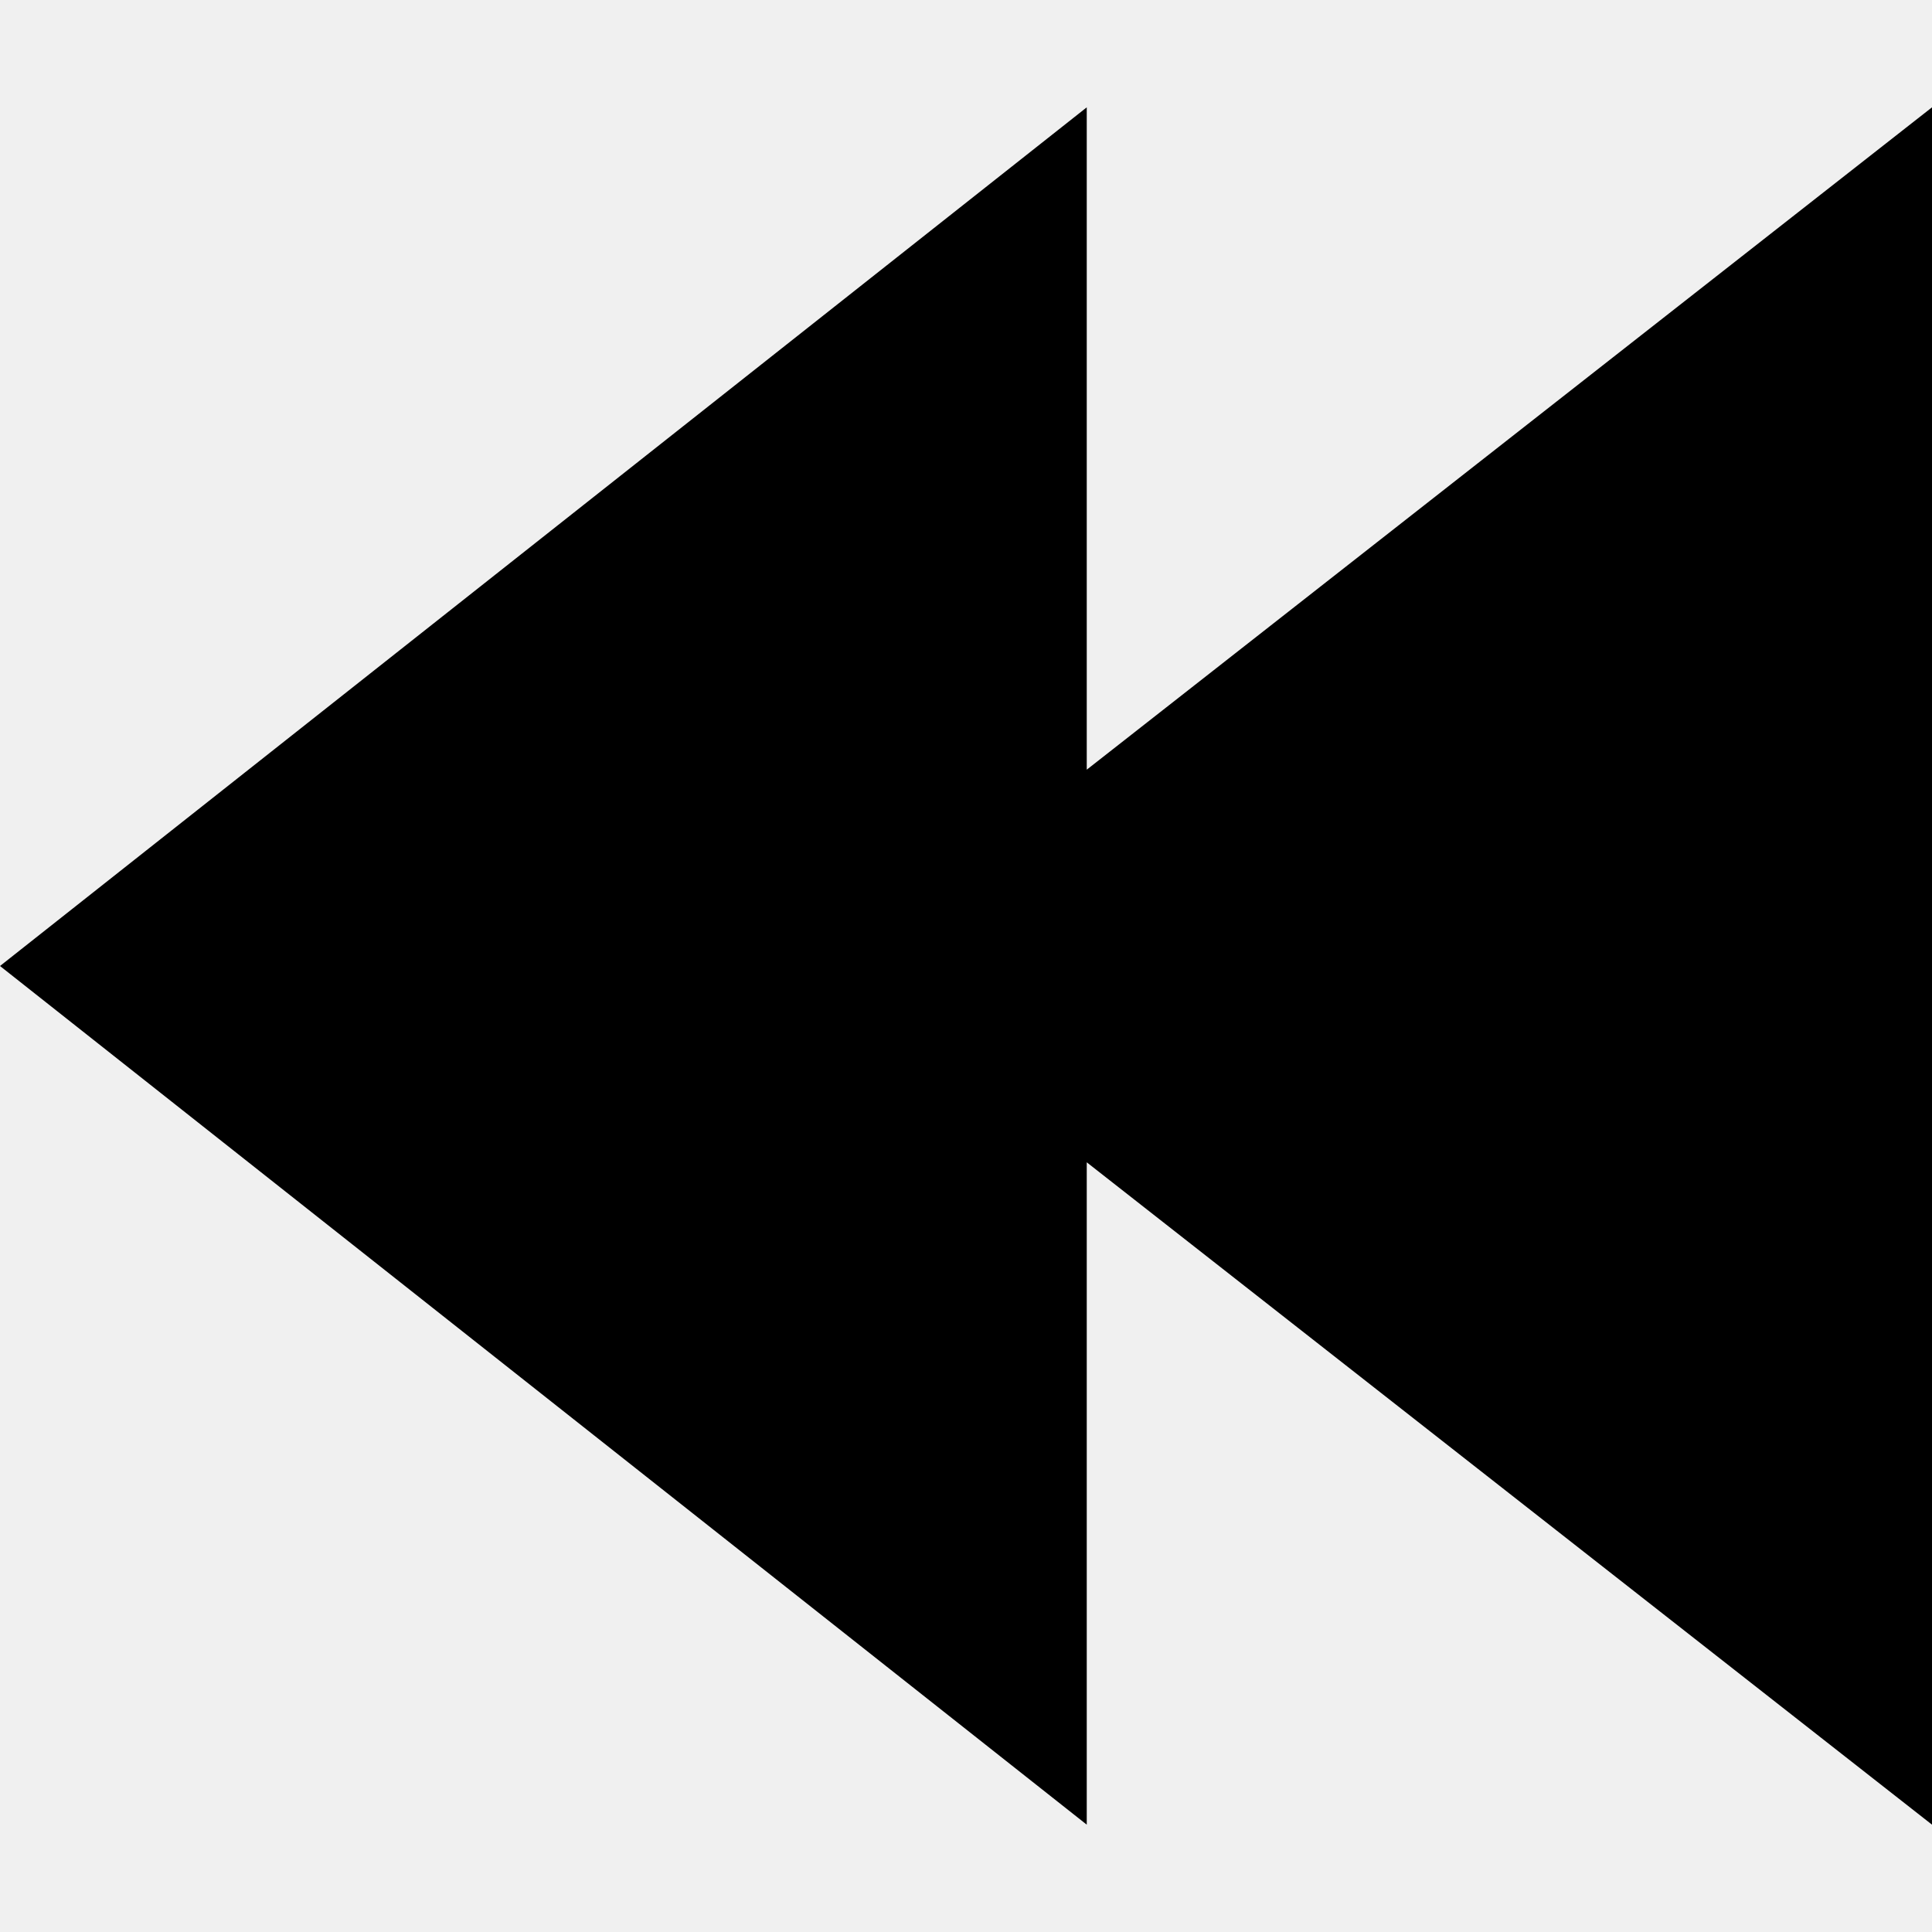
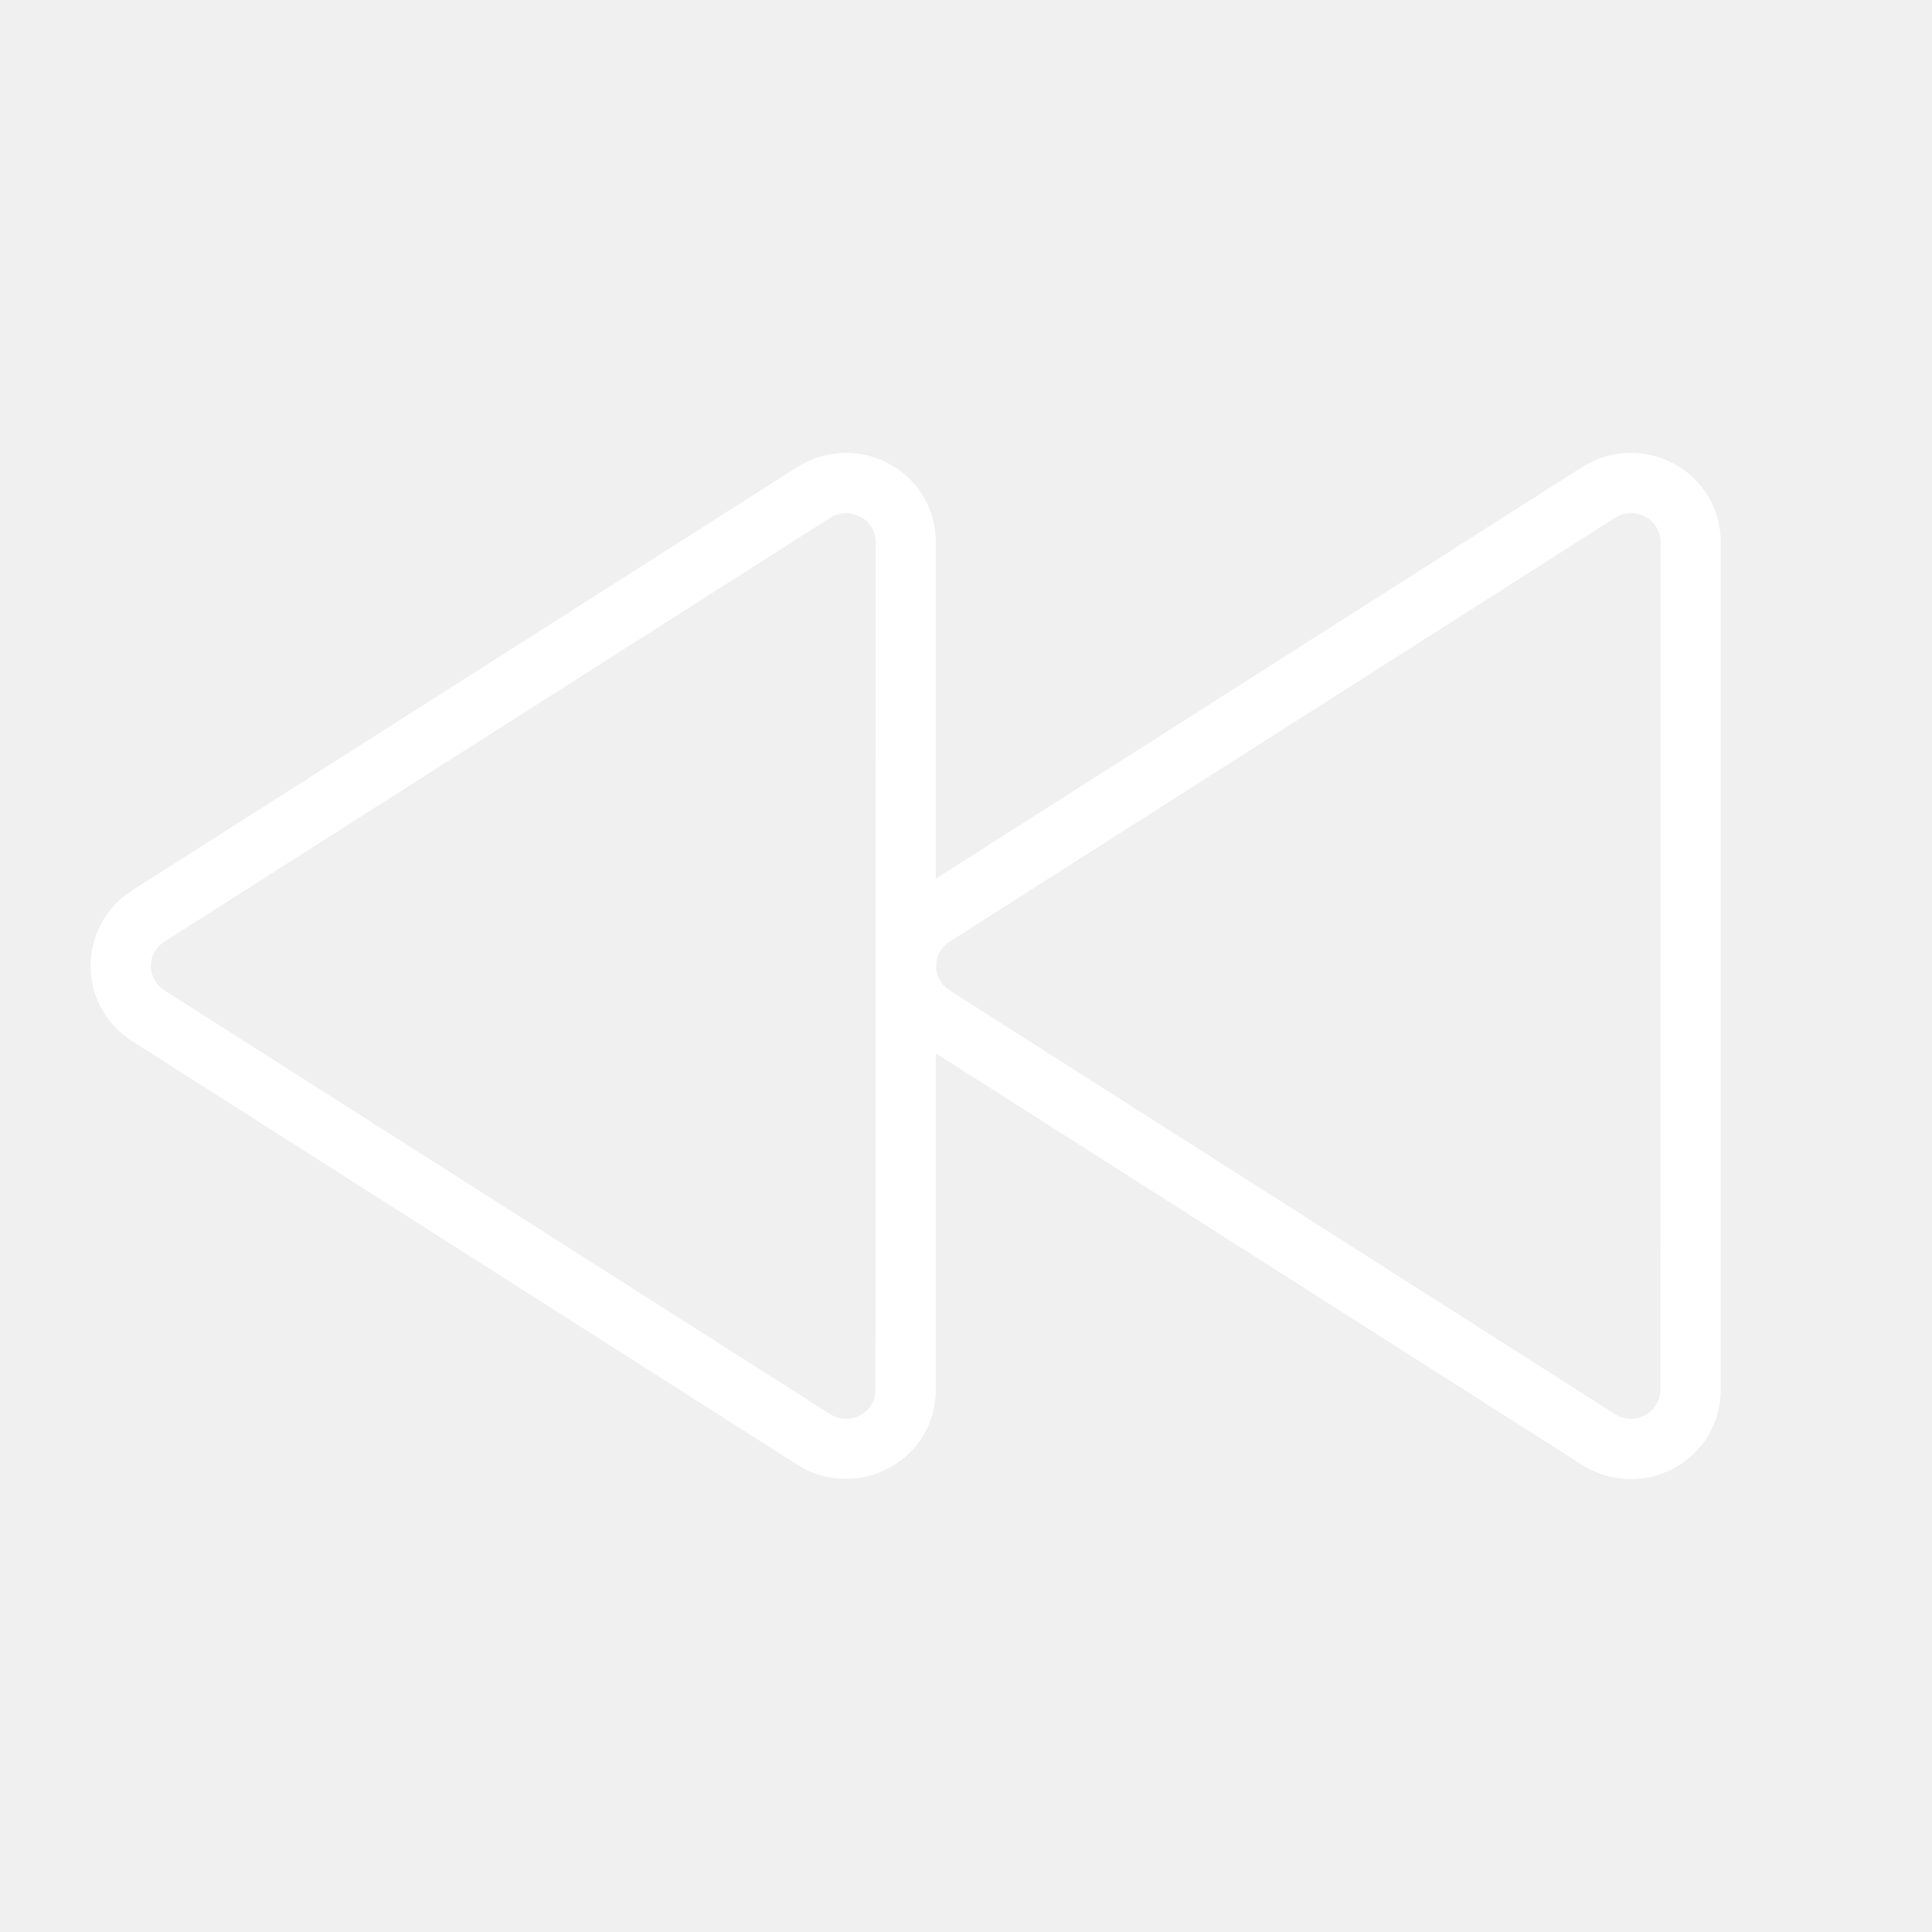
- <svg xmlns="http://www.w3.org/2000/svg" width="18px" height="18px" viewBox="0 0 18 18">
-   <polygon points="10.125 1 0 9 10.125 17 10.125 10.829 18 17 18 1 10.125 7.171" />
+ <svg xmlns="http://www.w3.org/2000/svg" width="20" height="20" fill="#ffffff" viewBox="0 0 256 256">
+   <path d="M221.85,61.48a12,12,0,0,0-12.18.39L124,116.43V71.84a11.66,11.66,0,0,0-6.15-10.36,12,12,0,0,0-12.18.39L17.48,118a11.81,11.81,0,0,0,0,19.94l88.19,56.16a12,12,0,0,0,12.18.39A11.66,11.66,0,0,0,124,184.16V139.57l85.67,54.56a12,12,0,0,0,12.18.39A11.66,11.66,0,0,0,228,184.16V71.84A11.66,11.66,0,0,0,221.85,61.48ZM116,184.16a3.76,3.76,0,0,1-2,3.35,3.91,3.91,0,0,1-4-.13L21.78,131.22a3.8,3.8,0,0,1,0-6.44L110,68.62a3.94,3.94,0,0,1,2.13-.63,4,4,0,0,1,1.91.5,3.76,3.76,0,0,1,2,3.35Zm104,0a3.76,3.76,0,0,1-2,3.35,3.91,3.91,0,0,1-4-.13l-88.18-56.16a3.8,3.8,0,0,1,0-6.44L214,68.62a3.94,3.94,0,0,1,2.13-.63,4,4,0,0,1,1.91.5,3.76,3.76,0,0,1,2,3.35Z" />
</svg>
